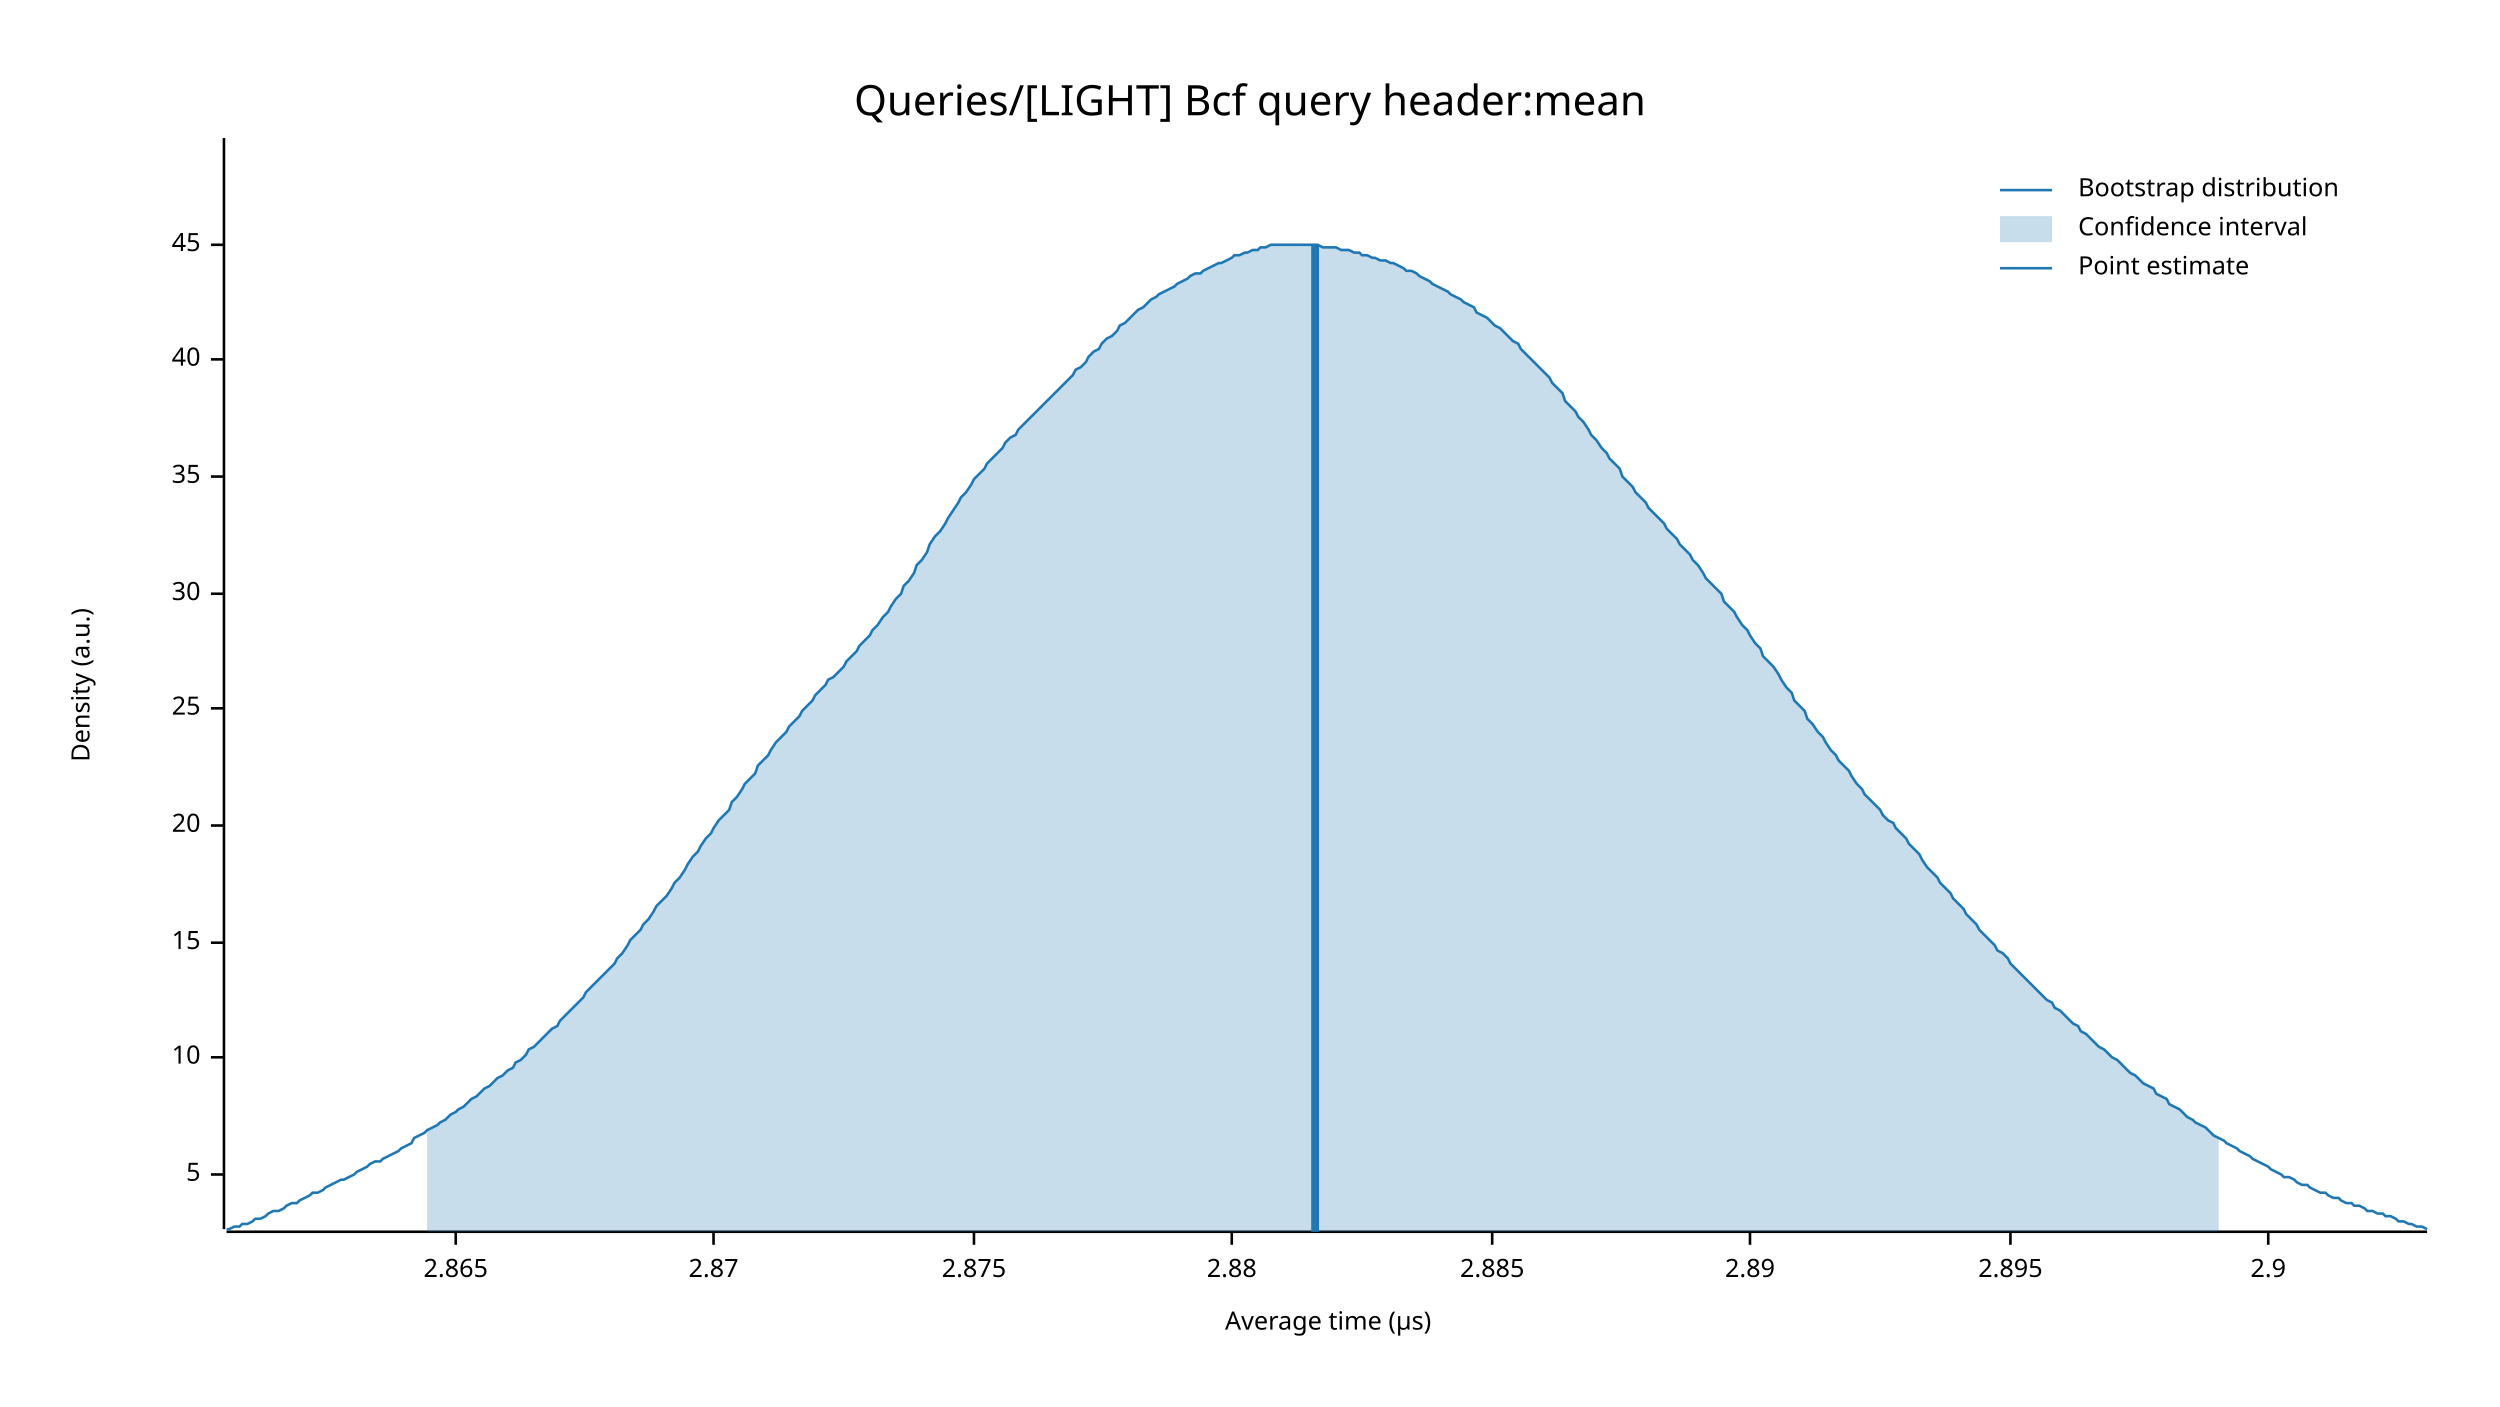
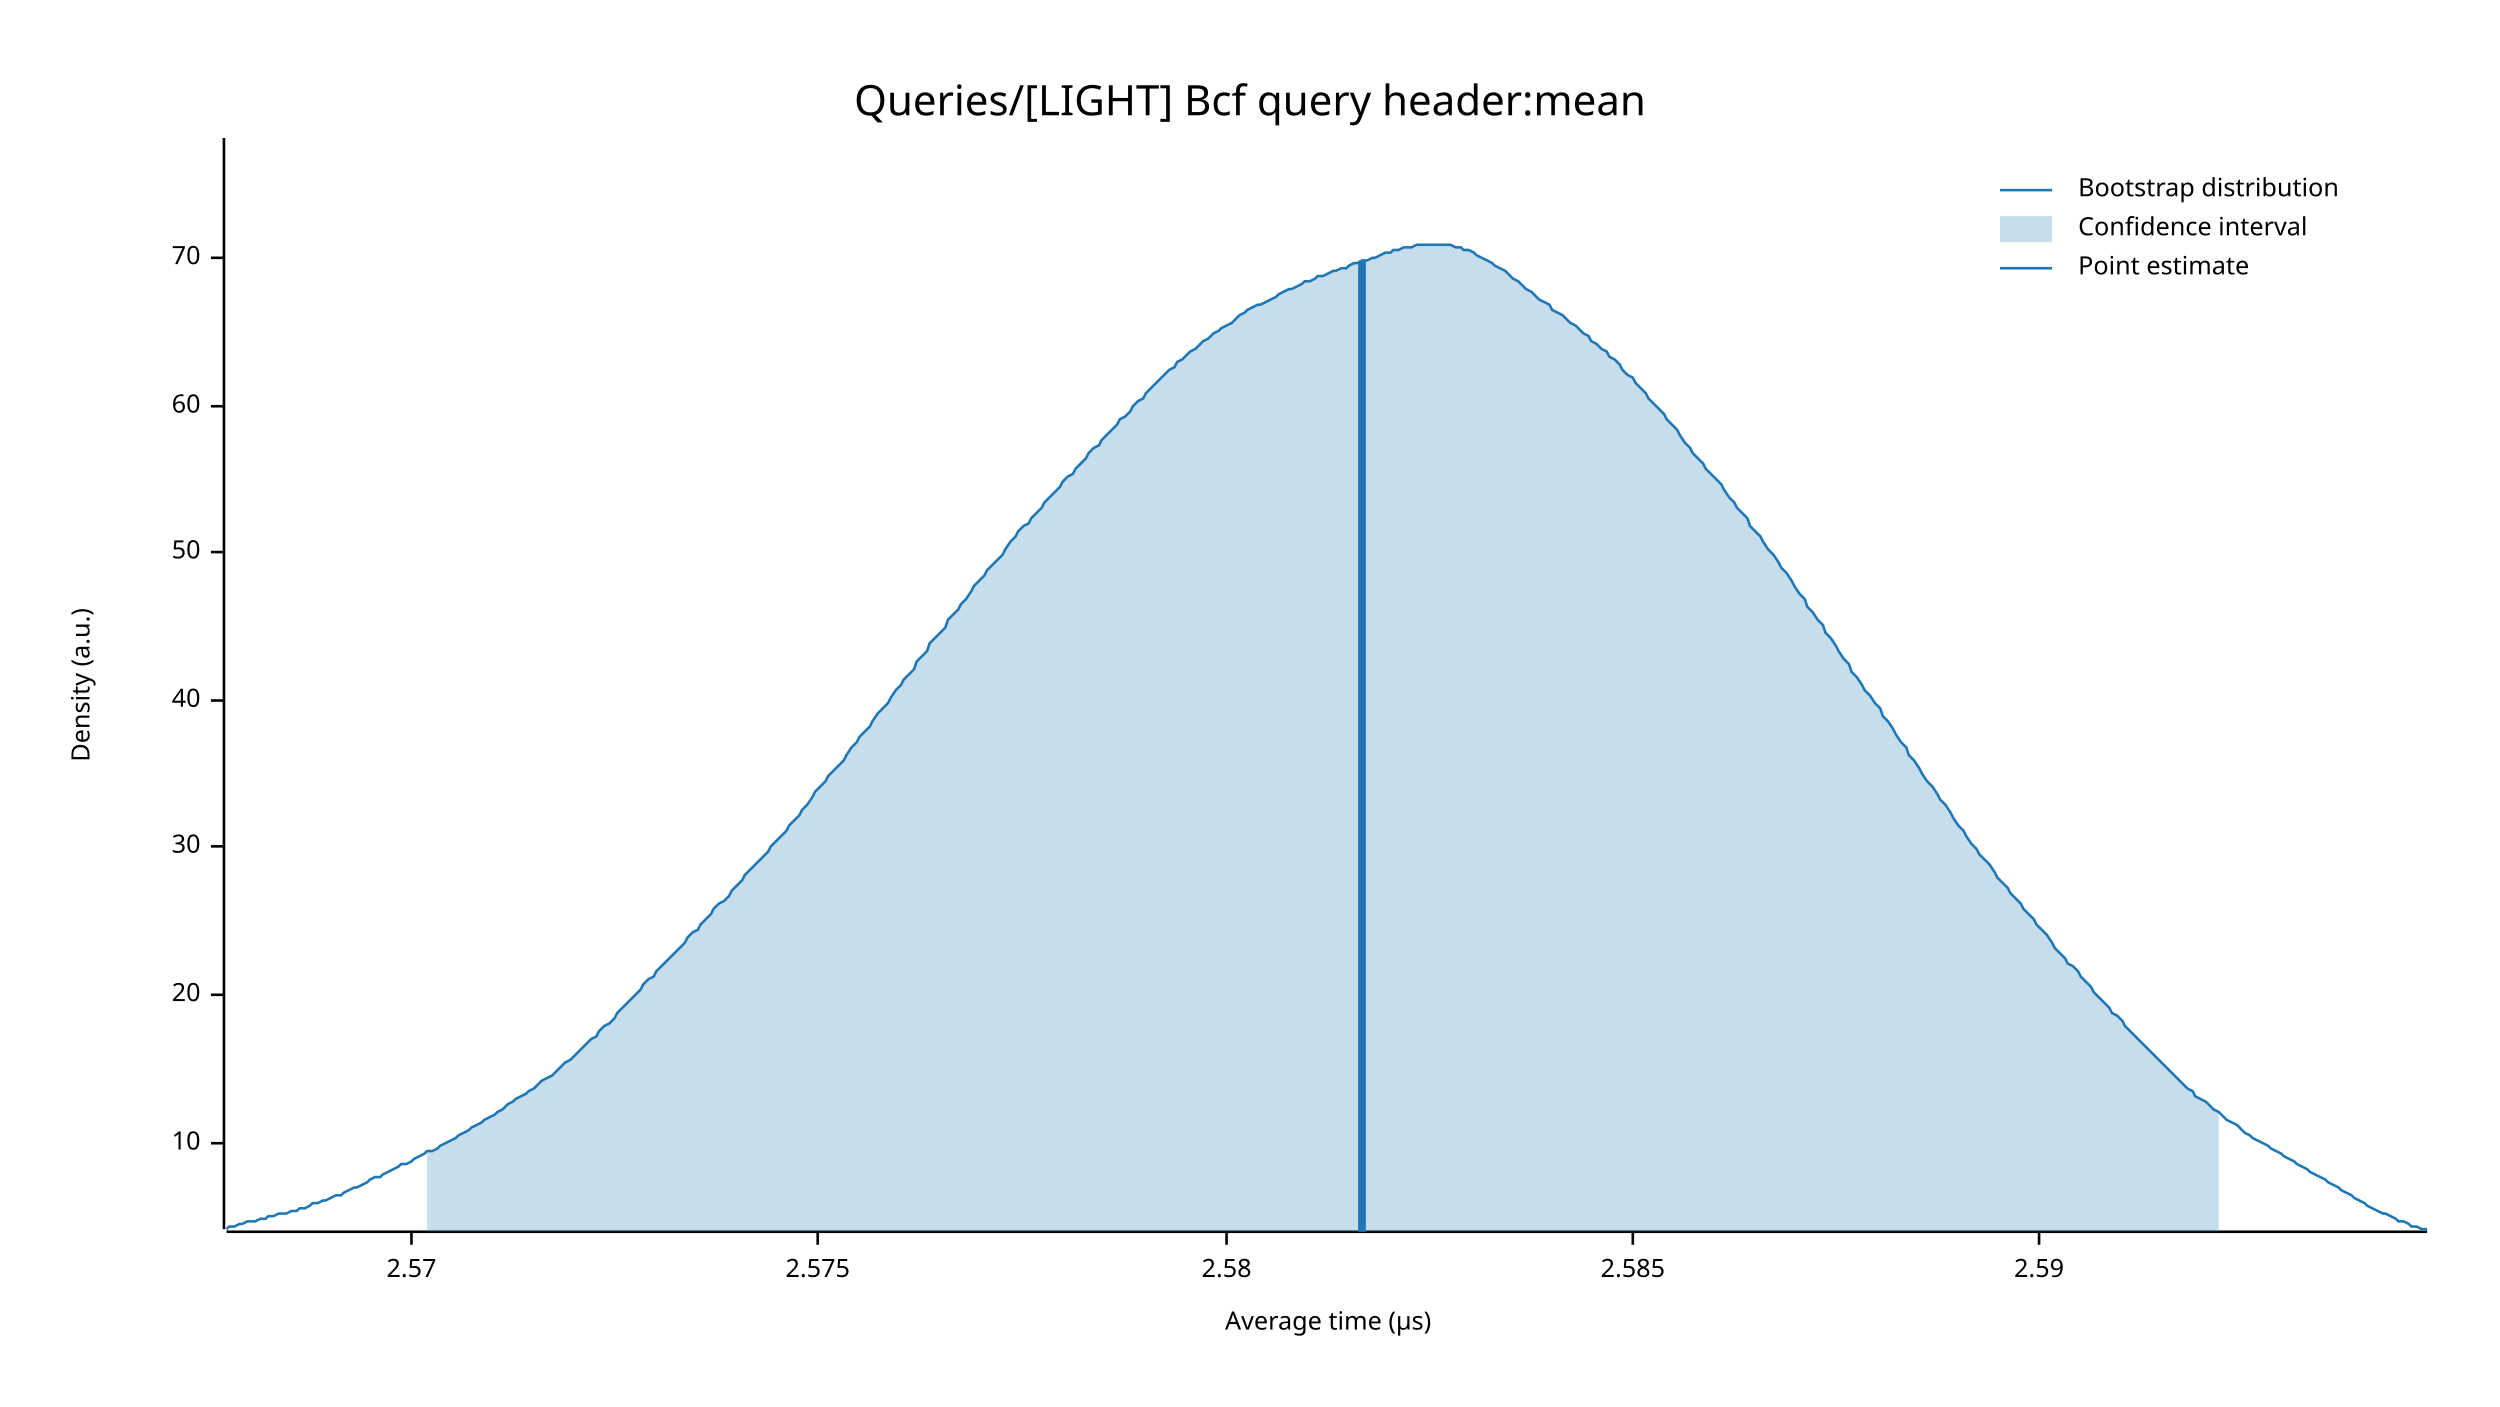
<svg xmlns="http://www.w3.org/2000/svg" width="960" height="540" viewBox="0 0 960 540">
  <text x="480" y="32" dy="0.76em" text-anchor="middle" font-family="sans-serif" font-size="16.129" opacity="1" fill="#000000">
Queries/[LIGHT] Bcf query header:mean
</text>
  <text x="27" y="263" dy="0.76em" text-anchor="middle" font-family="sans-serif" font-size="9.677" opacity="1" fill="#000000" transform="rotate(270, 27, 263)">
Density (a.u.)
</text>
  <text x="510" y="513" dy="-0.5ex" text-anchor="middle" font-family="sans-serif" font-size="9.677" opacity="1" fill="#000000">
Average time (µs)
</text>
  <polyline fill="none" opacity="1" stroke="#000000" stroke-width="1" points="86,53 86,472 " />
-   <text x="77" y="451" dy="0.5ex" text-anchor="end" font-family="sans-serif" font-size="9.677" opacity="1" fill="#000000">
- 5
- </text>
-   <polyline fill="none" opacity="1" stroke="#000000" stroke-width="1" points="81,451 86,451 " />
-   <text x="77" y="406" dy="0.5ex" text-anchor="end" font-family="sans-serif" font-size="9.677" opacity="1" fill="#000000">
+   <text x="77" y="439" dy="0.5ex" text-anchor="end" font-family="sans-serif" font-size="9.677" opacity="1" fill="#000000">
10
</text>
-   <polyline fill="none" opacity="1" stroke="#000000" stroke-width="1" points="81,406 86,406 " />
-   <text x="77" y="362" dy="0.5ex" text-anchor="end" font-family="sans-serif" font-size="9.677" opacity="1" fill="#000000">
- 15
- </text>
-   <polyline fill="none" opacity="1" stroke="#000000" stroke-width="1" points="81,362 86,362 " />
-   <text x="77" y="317" dy="0.5ex" text-anchor="end" font-family="sans-serif" font-size="9.677" opacity="1" fill="#000000">
+   <polyline fill="none" opacity="1" stroke="#000000" stroke-width="1" points="81,439 86,439 " />
+   <text x="77" y="382" dy="0.5ex" text-anchor="end" font-family="sans-serif" font-size="9.677" opacity="1" fill="#000000">
20
</text>
-   <polyline fill="none" opacity="1" stroke="#000000" stroke-width="1" points="81,317 86,317 " />
-   <text x="77" y="272" dy="0.5ex" text-anchor="end" font-family="sans-serif" font-size="9.677" opacity="1" fill="#000000">
- 25
- </text>
-   <polyline fill="none" opacity="1" stroke="#000000" stroke-width="1" points="81,272 86,272 " />
-   <text x="77" y="228" dy="0.5ex" text-anchor="end" font-family="sans-serif" font-size="9.677" opacity="1" fill="#000000">
+   <polyline fill="none" opacity="1" stroke="#000000" stroke-width="1" points="81,382 86,382 " />
+   <text x="77" y="325" dy="0.5ex" text-anchor="end" font-family="sans-serif" font-size="9.677" opacity="1" fill="#000000">
30
</text>
-   <polyline fill="none" opacity="1" stroke="#000000" stroke-width="1" points="81,228 86,228 " />
-   <text x="77" y="183" dy="0.5ex" text-anchor="end" font-family="sans-serif" font-size="9.677" opacity="1" fill="#000000">
- 35
- </text>
-   <polyline fill="none" opacity="1" stroke="#000000" stroke-width="1" points="81,183 86,183 " />
-   <text x="77" y="138" dy="0.5ex" text-anchor="end" font-family="sans-serif" font-size="9.677" opacity="1" fill="#000000">
+   <polyline fill="none" opacity="1" stroke="#000000" stroke-width="1" points="81,325 86,325 " />
+   <text x="77" y="269" dy="0.5ex" text-anchor="end" font-family="sans-serif" font-size="9.677" opacity="1" fill="#000000">
40
</text>
-   <polyline fill="none" opacity="1" stroke="#000000" stroke-width="1" points="81,138 86,138 " />
-   <text x="77" y="94" dy="0.5ex" text-anchor="end" font-family="sans-serif" font-size="9.677" opacity="1" fill="#000000">
- 45
+   <polyline fill="none" opacity="1" stroke="#000000" stroke-width="1" points="81,269 86,269 " />
+   <text x="77" y="212" dy="0.5ex" text-anchor="end" font-family="sans-serif" font-size="9.677" opacity="1" fill="#000000">
+ 50
</text>
-   <polyline fill="none" opacity="1" stroke="#000000" stroke-width="1" points="81,94 86,94 " />
+   <polyline fill="none" opacity="1" stroke="#000000" stroke-width="1" points="81,212 86,212 " />
+   <text x="77" y="156" dy="0.5ex" text-anchor="end" font-family="sans-serif" font-size="9.677" opacity="1" fill="#000000">
+ 60
+ </text>
+   <polyline fill="none" opacity="1" stroke="#000000" stroke-width="1" points="81,156 86,156 " />
+   <text x="77" y="99" dy="0.5ex" text-anchor="end" font-family="sans-serif" font-size="9.677" opacity="1" fill="#000000">
+ 70
+ </text>
+   <polyline fill="none" opacity="1" stroke="#000000" stroke-width="1" points="81,99 86,99 " />
  <polyline fill="none" opacity="1" stroke="#000000" stroke-width="1" points="87,473 932,473 " />
-   <text x="175" y="483" dy="0.76em" text-anchor="middle" font-family="sans-serif" font-size="9.677" opacity="1" fill="#000000">
- 2.865
+   <text x="158" y="483" dy="0.76em" text-anchor="middle" font-family="sans-serif" font-size="9.677" opacity="1" fill="#000000">
+ 2.57
</text>
-   <polyline fill="none" opacity="1" stroke="#000000" stroke-width="1" points="175,473 175,478 " />
-   <text x="274" y="483" dy="0.76em" text-anchor="middle" font-family="sans-serif" font-size="9.677" opacity="1" fill="#000000">
- 2.87
+   <polyline fill="none" opacity="1" stroke="#000000" stroke-width="1" points="158,473 158,478 " />
+   <text x="314" y="483" dy="0.76em" text-anchor="middle" font-family="sans-serif" font-size="9.677" opacity="1" fill="#000000">
+ 2.575
</text>
-   <polyline fill="none" opacity="1" stroke="#000000" stroke-width="1" points="274,473 274,478 " />
-   <text x="374" y="483" dy="0.76em" text-anchor="middle" font-family="sans-serif" font-size="9.677" opacity="1" fill="#000000">
- 2.875
+   <polyline fill="none" opacity="1" stroke="#000000" stroke-width="1" points="314,473 314,478 " />
+   <text x="471" y="483" dy="0.76em" text-anchor="middle" font-family="sans-serif" font-size="9.677" opacity="1" fill="#000000">
+ 2.58
</text>
-   <polyline fill="none" opacity="1" stroke="#000000" stroke-width="1" points="374,473 374,478 " />
-   <text x="473" y="483" dy="0.76em" text-anchor="middle" font-family="sans-serif" font-size="9.677" opacity="1" fill="#000000">
- 2.88
+   <polyline fill="none" opacity="1" stroke="#000000" stroke-width="1" points="471,473 471,478 " />
+   <text x="627" y="483" dy="0.76em" text-anchor="middle" font-family="sans-serif" font-size="9.677" opacity="1" fill="#000000">
+ 2.585
</text>
-   <polyline fill="none" opacity="1" stroke="#000000" stroke-width="1" points="473,473 473,478 " />
-   <text x="573" y="483" dy="0.76em" text-anchor="middle" font-family="sans-serif" font-size="9.677" opacity="1" fill="#000000">
- 2.885
+   <polyline fill="none" opacity="1" stroke="#000000" stroke-width="1" points="627,473 627,478 " />
+   <text x="783" y="483" dy="0.76em" text-anchor="middle" font-family="sans-serif" font-size="9.677" opacity="1" fill="#000000">
+ 2.59
</text>
-   <polyline fill="none" opacity="1" stroke="#000000" stroke-width="1" points="573,473 573,478 " />
-   <text x="672" y="483" dy="0.76em" text-anchor="middle" font-family="sans-serif" font-size="9.677" opacity="1" fill="#000000">
- 2.89
- </text>
-   <polyline fill="none" opacity="1" stroke="#000000" stroke-width="1" points="672,473 672,478 " />
-   <text x="772" y="483" dy="0.76em" text-anchor="middle" font-family="sans-serif" font-size="9.677" opacity="1" fill="#000000">
- 2.895
- </text>
-   <polyline fill="none" opacity="1" stroke="#000000" stroke-width="1" points="772,473 772,478 " />
-   <text x="871" y="483" dy="0.76em" text-anchor="middle" font-family="sans-serif" font-size="9.677" opacity="1" fill="#000000">
- 2.9
- </text>
-   <polyline fill="none" opacity="1" stroke="#000000" stroke-width="1" points="871,473 871,478 " />
-   <polyline fill="none" opacity="1" stroke="#1F78B4" stroke-width="1" points="87,472 88,472 90,471 92,471 93,470 95,470 97,469 98,468 100,468 102,467 103,466 105,465 107,465 109,464 110,463 112,462 114,462 115,461 117,460 119,459 120,458 122,458 124,457 125,456 127,455 129,454 131,453 132,453 134,452 136,451 137,450 139,449 141,448 142,447 144,446 146,446 147,445 149,444 151,443 153,442 154,441 156,440 158,439 159,437 161,436 163,435 164,434 166,433 168,432 169,431 171,430 173,428 175,427 176,426 178,425 180,423 181,422 183,421 185,419 186,418 188,417 190,415 191,414 193,413 195,411 197,410 198,408 200,407 202,405 203,403 205,402 207,400 208,399 210,397 212,395 214,394 215,392 217,390 219,388 220,387 222,385 224,383 225,381 227,379 229,377 230,376 232,374 234,372 236,370 237,368 239,366 241,363 242,361 244,359 246,357 247,355 249,353 251,350 252,348 254,346 256,344 258,341 259,339 261,337 263,334 264,332 266,329 268,327 269,325 271,322 273,320 274,318 276,315 278,313 280,311 281,308 283,306 285,303 286,301 288,299 290,297 291,294 293,292 295,290 296,288 298,285 300,283 302,281 303,279 305,277 307,275 308,273 310,271 312,269 313,267 315,265 317,263 318,261 320,260 322,258 324,256 325,254 327,252 329,250 330,248 332,246 334,244 335,242 337,240 339,237 341,235 342,233 344,230 346,228 347,225 349,223 351,220 352,217 354,215 356,212 357,209 359,206 361,204 363,201 364,199 366,196 368,193 369,191 371,189 373,186 374,184 376,182 378,180 379,178 381,176 383,174 385,172 386,170 388,168 390,167 391,165 393,163 395,161 396,160 398,158 400,156 401,155 403,153 405,151 407,149 408,148 410,146 412,144 413,142 415,141 417,139 418,137 420,135 422,134 423,132 425,130 427,129 429,127 430,125 432,124 434,122 435,121 437,119 439,118 440,117 442,115 444,114 445,113 447,112 449,111 451,110 452,109 454,108 456,107 457,106 459,105 461,105 462,104 464,103 466,102 468,101 469,101 471,100 473,99 474,98 476,98 478,97 479,97 481,96 483,96 484,95 486,95 488,94 490,94 491,94 493,94 495,94 496,94 498,94 500,94 501,94 503,94 505,94 506,94 508,95 510,95 512,95 513,95 515,96 517,96 518,96 520,97 522,97 523,98 525,98 527,99 528,99 530,100 532,100 534,101 535,101 537,102 539,103 540,104 542,104 544,105 545,106 547,107 549,108 550,109 552,110 554,111 556,112 557,113 559,114 561,115 562,116 564,117 566,118 567,120 569,121 571,122 573,124 574,125 576,126 578,128 579,129 581,131 583,132 584,134 586,136 588,138 589,139 591,141 593,143 595,145 596,147 598,149 600,151 601,154 603,156 605,158 606,160 608,162 610,165 611,167 613,169 615,172 617,174 618,176 620,178 622,180 623,183 625,185 627,187 628,189 630,191 632,193 633,195 635,197 637,199 639,201 640,203 642,205 644,207 645,209 647,211 649,213 650,215 652,217 654,220 655,222 657,224 659,226 661,228 662,231 664,233 666,235 667,237 669,240 671,242 672,244 674,247 676,249 677,252 679,254 681,256 683,259 684,261 686,264 688,266 689,269 691,271 693,273 694,276 696,278 698,281 700,283 701,285 703,288 705,290 706,292 708,294 710,296 711,298 713,301 715,303 716,305 718,307 720,309 722,311 723,313 725,315 727,316 728,318 730,320 732,322 733,324 735,326 737,328 738,330 740,333 742,335 744,337 745,339 747,341 749,343 750,345 752,347 754,349 755,351 757,353 759,355 760,357 762,359 764,361 766,363 767,365 769,366 771,368 772,370 774,372 776,374 777,375 779,377 781,379 782,380 784,382 786,384 788,385 789,387 791,388 793,390 794,391 796,393 798,394 799,396 801,397 803,399 804,400 806,402 808,403 810,405 811,406 813,407 815,409 816,410 818,412 820,413 821,414 823,416 825,417 827,418 828,420 830,421 832,422 833,424 835,425 837,426 838,427 840,429 842,430 843,431 845,432 847,433 849,435 850,436 852,437 854,438 855,439 857,440 859,441 860,442 862,443 864,444 865,445 867,446 869,447 871,448 872,449 874,450 876,451 877,452 879,452 881,453 882,454 884,455 886,455 887,456 889,457 891,458 893,458 894,459 896,460 898,460 899,461 901,462 903,462 904,463 906,463 908,464 909,465 911,465 913,466 915,466 916,467 918,467 920,468 921,469 923,469 925,470 926,470 928,471 930,471 932,472 " />
-   <polygon opacity="0.25" fill="#1F78B4" points="164,434 166,433 168,432 169,431 171,430 173,428 175,427 176,426 178,425 180,423 181,422 183,421 185,419 186,418 188,417 190,415 191,414 193,413 195,411 197,410 198,408 200,407 202,405 203,403 205,402 207,400 208,399 210,397 212,395 214,394 215,392 217,390 219,388 220,387 222,385 224,383 225,381 227,379 229,377 230,376 232,374 234,372 236,370 237,368 239,366 241,363 242,361 244,359 246,357 247,355 249,353 251,350 252,348 254,346 256,344 258,341 259,339 261,337 263,334 264,332 266,329 268,327 269,325 271,322 273,320 274,318 276,315 278,313 280,311 281,308 283,306 285,303 286,301 288,299 290,297 291,294 293,292 295,290 296,288 298,285 300,283 302,281 303,279 305,277 307,275 308,273 310,271 312,269 313,267 315,265 317,263 318,261 320,260 322,258 324,256 325,254 327,252 329,250 330,248 332,246 334,244 335,242 337,240 339,237 341,235 342,233 344,230 346,228 347,225 349,223 351,220 352,217 354,215 356,212 357,209 359,206 361,204 363,201 364,199 366,196 368,193 369,191 371,189 373,186 374,184 376,182 378,180 379,178 381,176 383,174 385,172 386,170 388,168 390,167 391,165 393,163 395,161 396,160 398,158 400,156 401,155 403,153 405,151 407,149 408,148 410,146 412,144 413,142 415,141 417,139 418,137 420,135 422,134 423,132 425,130 427,129 429,127 430,125 432,124 434,122 435,121 437,119 439,118 440,117 442,115 444,114 445,113 447,112 449,111 451,110 452,109 454,108 456,107 457,106 459,105 461,105 462,104 464,103 466,102 468,101 469,101 471,100 473,99 474,98 476,98 478,97 479,97 481,96 483,96 484,95 486,95 488,94 490,94 491,94 493,94 495,94 496,94 498,94 500,94 501,94 503,94 505,94 506,94 508,95 510,95 512,95 513,95 515,96 517,96 518,96 520,97 522,97 523,98 525,98 527,99 528,99 530,100 532,100 534,101 535,101 537,102 539,103 540,104 542,104 544,105 545,106 547,107 549,108 550,109 552,110 554,111 556,112 557,113 559,114 561,115 562,116 564,117 566,118 567,120 569,121 571,122 573,124 574,125 576,126 578,128 579,129 581,131 583,132 584,134 586,136 588,138 589,139 591,141 593,143 595,145 596,147 598,149 600,151 601,154 603,156 605,158 606,160 608,162 610,165 611,167 613,169 615,172 617,174 618,176 620,178 622,180 623,183 625,185 627,187 628,189 630,191 632,193 633,195 635,197 637,199 639,201 640,203 642,205 644,207 645,209 647,211 649,213 650,215 652,217 654,220 655,222 657,224 659,226 661,228 662,231 664,233 666,235 667,237 669,240 671,242 672,244 674,247 676,249 677,252 679,254 681,256 683,259 684,261 686,264 688,266 689,269 691,271 693,273 694,276 696,278 698,281 700,283 701,285 703,288 705,290 706,292 708,294 710,296 711,298 713,301 715,303 716,305 718,307 720,309 722,311 723,313 725,315 727,316 728,318 730,320 732,322 733,324 735,326 737,328 738,330 740,333 742,335 744,337 745,339 747,341 749,343 750,345 752,347 754,349 755,351 757,353 759,355 760,357 762,359 764,361 766,363 767,365 769,366 771,368 772,370 774,372 776,374 777,375 779,377 781,379 782,380 784,382 786,384 788,385 789,387 791,388 793,390 794,391 796,393 798,394 799,396 801,397 803,399 804,400 806,402 808,403 810,405 811,406 813,407 815,409 816,410 818,412 820,413 821,414 823,416 825,417 827,418 828,420 830,421 832,422 833,424 835,425 837,426 838,427 840,429 842,430 843,431 845,432 847,433 849,435 850,436 852,437 852,473 164,473 " />
-   <polyline fill="none" opacity="1" stroke="#1F78B4" stroke-width="3" points="505,473 505,94 " />
+   <polyline fill="none" opacity="1" stroke="#000000" stroke-width="1" points="783,473 783,478 " />
+   <polyline fill="none" opacity="1" stroke="#1F78B4" stroke-width="1" points="87,472 88,471 90,471 92,470 93,470 95,469 97,469 98,469 100,468 102,468 103,467 105,467 107,466 109,466 110,466 112,465 114,465 115,464 117,464 119,463 120,462 122,462 124,461 125,461 127,460 129,459 131,459 132,458 134,457 136,456 137,456 139,455 141,454 142,453 144,452 146,452 147,451 149,450 151,449 153,448 154,447 156,447 158,446 159,445 161,444 163,443 164,442 166,442 168,441 169,440 171,439 173,438 175,437 176,436 178,435 180,434 181,433 183,432 185,431 186,430 188,429 190,428 191,427 193,426 195,424 197,423 198,422 200,421 202,420 203,419 205,418 207,416 208,415 210,414 212,413 214,411 215,410 217,408 219,407 220,406 222,404 224,402 225,401 227,399 229,398 230,396 232,394 234,393 236,391 237,389 239,387 241,385 242,384 244,382 246,380 247,378 249,376 251,375 252,373 254,371 256,369 258,367 259,366 261,364 263,362 264,360 266,358 268,357 269,355 271,353 273,351 274,349 276,347 278,346 280,344 281,342 283,340 285,338 286,336 288,334 290,332 291,331 293,329 295,327 296,325 298,323 300,321 302,319 303,317 305,315 307,313 308,311 310,309 312,306 313,304 315,302 317,300 318,298 320,296 322,294 324,292 325,290 327,287 329,285 330,283 332,281 334,279 335,277 337,274 339,272 341,270 342,268 344,265 346,263 347,261 349,259 351,257 352,254 354,252 356,250 357,247 359,245 361,243 363,241 364,238 366,236 368,234 369,232 371,230 373,227 374,225 376,223 378,221 379,219 381,217 383,215 385,213 386,211 388,208 390,206 391,204 393,202 395,201 396,199 398,197 400,195 401,193 403,191 405,189 407,187 408,185 410,183 412,182 413,180 415,178 417,176 418,174 420,172 422,171 423,169 425,167 427,165 429,163 430,161 432,160 434,158 435,156 437,154 439,153 440,151 442,149 444,147 445,146 447,144 449,142 451,141 452,139 454,138 456,136 457,135 459,134 461,132 462,131 464,130 466,128 468,127 469,126 471,125 473,124 474,123 476,121 478,120 479,119 481,118 483,117 484,117 486,116 488,115 490,114 491,113 493,112 495,111 496,111 498,110 500,109 501,108 503,108 505,107 506,106 508,106 510,105 512,104 513,104 515,103 517,103 518,102 520,101 522,101 523,100 525,100 527,99 528,99 530,98 532,97 534,97 535,96 537,96 539,95 540,95 542,95 544,94 545,94 547,94 549,94 550,94 552,94 554,94 556,94 557,94 559,95 561,95 562,96 564,96 566,97 567,98 569,99 571,100 573,101 574,102 576,103 578,104 579,105 581,107 583,108 584,109 586,111 588,112 589,113 591,115 593,116 595,117 596,119 598,120 600,121 601,122 603,124 605,125 606,126 608,128 610,129 611,131 613,132 615,134 617,135 618,137 620,138 622,140 623,142 625,144 627,145 628,147 630,149 632,151 633,153 635,155 637,157 639,159 640,161 642,163 644,165 645,167 647,170 649,172 650,174 652,176 654,178 655,180 657,182 659,184 661,186 662,188 664,191 666,193 667,195 669,197 671,199 672,202 674,204 676,206 677,208 679,211 681,213 683,216 684,218 686,220 688,223 689,225 691,228 693,230 694,233 696,235 698,238 700,240 701,243 703,245 705,248 706,250 708,253 710,255 711,258 713,260 715,263 716,265 718,267 720,270 722,272 723,275 725,277 727,280 728,282 730,285 732,287 733,290 735,292 737,295 738,297 740,300 742,302 744,305 745,307 747,309 749,312 750,314 752,317 754,319 755,321 757,324 759,326 760,328 762,330 764,332 766,335 767,337 769,339 771,341 772,343 774,345 776,347 777,349 779,351 781,353 782,355 784,357 786,359 788,362 789,364 791,366 793,368 794,370 796,371 798,373 799,375 801,377 803,379 804,381 806,383 808,385 810,387 811,389 813,390 815,392 816,394 818,396 820,398 821,399 823,401 825,403 827,405 828,406 830,408 832,410 833,411 835,413 837,415 838,416 840,418 842,419 843,421 845,422 847,423 849,425 850,426 852,427 854,429 855,430 857,431 859,432 860,433 862,435 864,436 865,437 867,438 869,439 871,440 872,441 874,442 876,443 877,444 879,445 881,446 882,447 884,448 886,449 887,450 889,451 891,452 893,453 894,454 896,455 898,456 899,457 901,458 903,459 904,460 906,461 908,462 909,463 911,464 913,465 915,466 916,466 918,467 920,468 921,469 923,469 925,470 926,471 928,471 930,472 932,472 " />
+   <polygon opacity="0.25" fill="#1F78B4" points="164,442 166,442 168,441 169,440 171,439 173,438 175,437 176,436 178,435 180,434 181,433 183,432 185,431 186,430 188,429 190,428 191,427 193,426 195,424 197,423 198,422 200,421 202,420 203,419 205,418 207,416 208,415 210,414 212,413 214,411 215,410 217,408 219,407 220,406 222,404 224,402 225,401 227,399 229,398 230,396 232,394 234,393 236,391 237,389 239,387 241,385 242,384 244,382 246,380 247,378 249,376 251,375 252,373 254,371 256,369 258,367 259,366 261,364 263,362 264,360 266,358 268,357 269,355 271,353 273,351 274,349 276,347 278,346 280,344 281,342 283,340 285,338 286,336 288,334 290,332 291,331 293,329 295,327 296,325 298,323 300,321 302,319 303,317 305,315 307,313 308,311 310,309 312,306 313,304 315,302 317,300 318,298 320,296 322,294 324,292 325,290 327,287 329,285 330,283 332,281 334,279 335,277 337,274 339,272 341,270 342,268 344,265 346,263 347,261 349,259 351,257 352,254 354,252 356,250 357,247 359,245 361,243 363,241 364,238 366,236 368,234 369,232 371,230 373,227 374,225 376,223 378,221 379,219 381,217 383,215 385,213 386,211 388,208 390,206 391,204 393,202 395,201 396,199 398,197 400,195 401,193 403,191 405,189 407,187 408,185 410,183 412,182 413,180 415,178 417,176 418,174 420,172 422,171 423,169 425,167 427,165 429,163 430,161 432,160 434,158 435,156 437,154 439,153 440,151 442,149 444,147 445,146 447,144 449,142 451,141 452,139 454,138 456,136 457,135 459,134 461,132 462,131 464,130 466,128 468,127 469,126 471,125 473,124 474,123 476,121 478,120 479,119 481,118 483,117 484,117 486,116 488,115 490,114 491,113 493,112 495,111 496,111 498,110 500,109 501,108 503,108 505,107 506,106 508,106 510,105 512,104 513,104 515,103 517,103 518,102 520,101 522,101 523,100 525,100 527,99 528,99 530,98 532,97 534,97 535,96 537,96 539,95 540,95 542,95 544,94 545,94 547,94 549,94 550,94 552,94 554,94 556,94 557,94 559,95 561,95 562,96 564,96 566,97 567,98 569,99 571,100 573,101 574,102 576,103 578,104 579,105 581,107 583,108 584,109 586,111 588,112 589,113 591,115 593,116 595,117 596,119 598,120 600,121 601,122 603,124 605,125 606,126 608,128 610,129 611,131 613,132 615,134 617,135 618,137 620,138 622,140 623,142 625,144 627,145 628,147 630,149 632,151 633,153 635,155 637,157 639,159 640,161 642,163 644,165 645,167 647,170 649,172 650,174 652,176 654,178 655,180 657,182 659,184 661,186 662,188 664,191 666,193 667,195 669,197 671,199 672,202 674,204 676,206 677,208 679,211 681,213 683,216 684,218 686,220 688,223 689,225 691,228 693,230 694,233 696,235 698,238 700,240 701,243 703,245 705,248 706,250 708,253 710,255 711,258 713,260 715,263 716,265 718,267 720,270 722,272 723,275 725,277 727,280 728,282 730,285 732,287 733,290 735,292 737,295 738,297 740,300 742,302 744,305 745,307 747,309 749,312 750,314 752,317 754,319 755,321 757,324 759,326 760,328 762,330 764,332 766,335 767,337 769,339 771,341 772,343 774,345 776,347 777,349 779,351 781,353 782,355 784,357 786,359 788,362 789,364 791,366 793,368 794,370 796,371 798,373 799,375 801,377 803,379 804,381 806,383 808,385 810,387 811,389 813,390 815,392 816,394 818,396 820,398 821,399 823,401 825,403 827,405 828,406 830,408 832,410 833,411 835,413 837,415 838,416 840,418 842,419 843,421 845,422 847,423 849,425 850,426 852,427 852,473 164,473 " />
+   <polyline fill="none" opacity="1" stroke="#1F78B4" stroke-width="3" points="523,473 523,100 " />
  <text x="798" y="68" dy="0.76em" text-anchor="start" font-family="sans-serif" font-size="9.677" opacity="1" fill="#000000">
Bootstrap distribution
</text>
  <text x="798" y="83" dy="0.76em" text-anchor="start" font-family="sans-serif" font-size="9.677" opacity="1" fill="#000000">
Confidence interval
</text>
  <text x="798" y="98" dy="0.76em" text-anchor="start" font-family="sans-serif" font-size="9.677" opacity="1" fill="#000000">
Point estimate
</text>
  <polyline fill="none" opacity="1" stroke="#1F78B4" stroke-width="1" points="768,73 788,73 " />
  <rect x="768" y="83" width="20" height="10" opacity="0.25" fill="#1F78B4" stroke="none" />
  <polyline fill="none" opacity="1" stroke="#1F78B4" stroke-width="1" points="768,103 788,103 " />
</svg>
